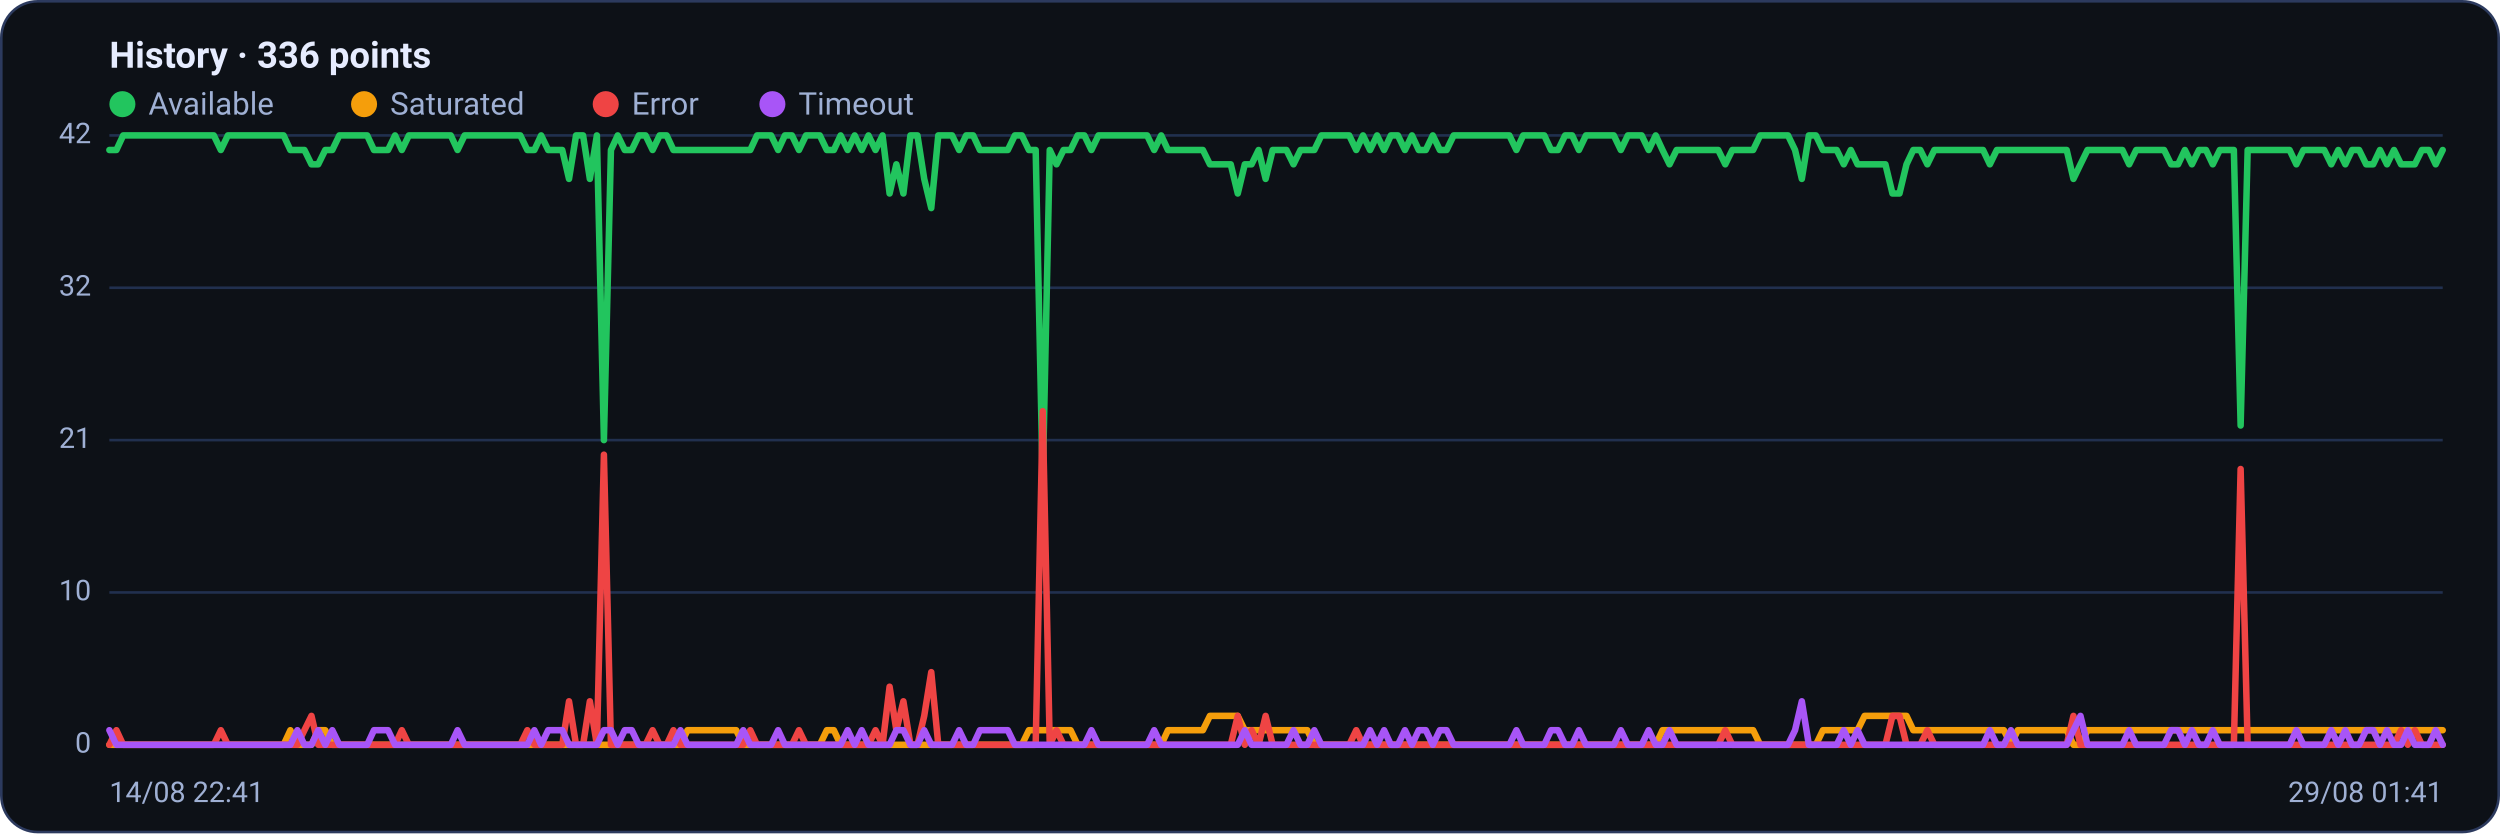
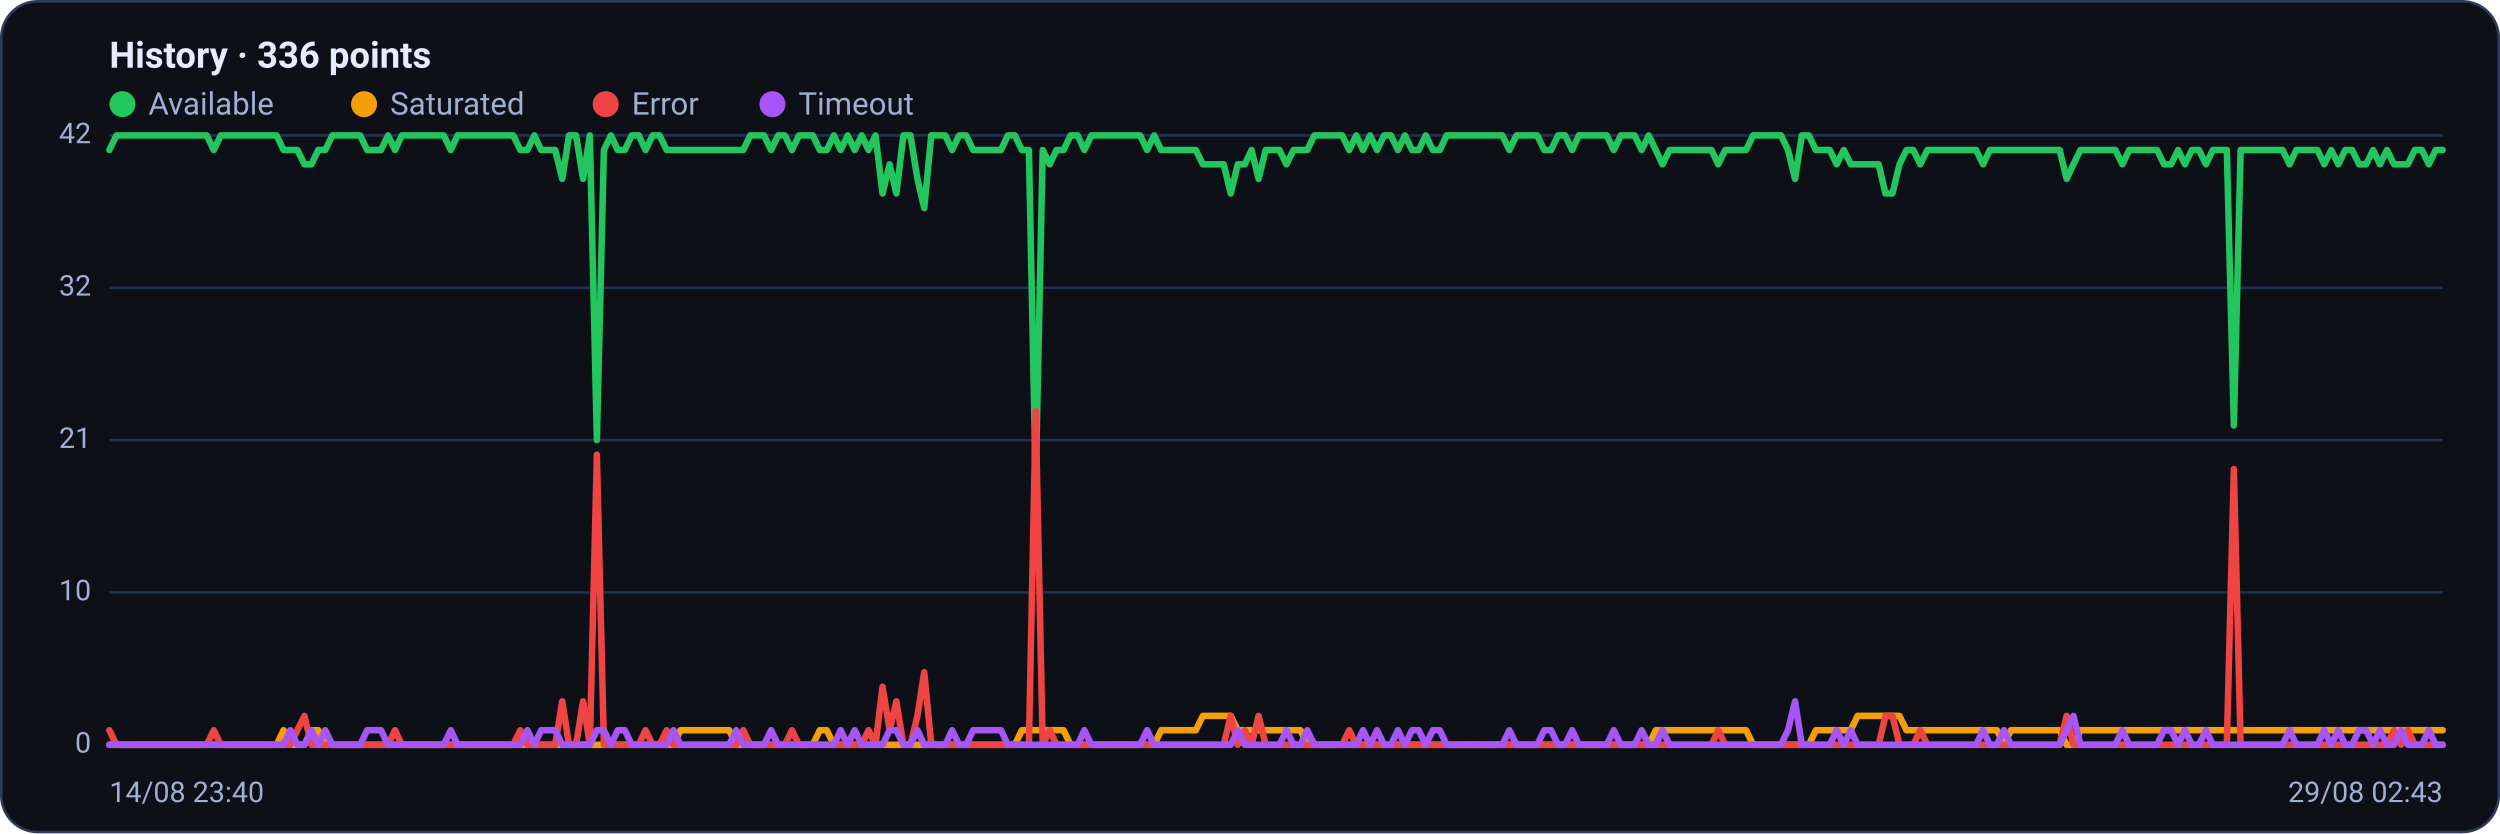
<svg xmlns="http://www.w3.org/2000/svg" viewBox="0 0 960 320" width="960" height="320" font-family="Segoe UI, system-ui, -apple-system, Roboto, Helvetica, Arial, sans-serif" role="img" aria-label="Availability history per region">
  <rect x="0.5" y="0.5" width="959" height="319" rx="14" fill="#0d1117" stroke="#2c3a5e" />
  <text x="42" y="26" font-size="14" font-weight="600" fill="#e6ecff">History · 336 points</text>
  <circle cx="47" cy="40" r="5" fill="#22c55e" />
  <text x="57" y="44" font-size="12" fill="#9fb0d4">Available</text>
  <circle cx="139.8" cy="40" r="5" fill="#f59e0b" />
  <text x="149.8" y="44" font-size="12" fill="#9fb0d4">Saturated</text>
  <circle cx="232.6" cy="40" r="5" fill="#ef4444" />
  <text x="242.6" y="44" font-size="12" fill="#9fb0d4">Error</text>
  <circle cx="296.6" cy="40" r="5" fill="#a855f7" />
  <text x="306.6" y="44" font-size="12" fill="#9fb0d4">Timeout</text>
  <line x1="42" y1="286.0" x2="938" y2="286.0" stroke="#21304f" stroke-width="1" />
  <text x="35" y="289.0" text-anchor="end" font-size="11" fill="#9fb0d4">0</text>
  <line x1="42" y1="227.5" x2="938" y2="227.5" stroke="#21304f" stroke-width="1" />
  <text x="35" y="230.5" text-anchor="end" font-size="11" fill="#9fb0d4">10</text>
  <line x1="42" y1="169.0" x2="938" y2="169.0" stroke="#21304f" stroke-width="1" />
  <text x="35" y="172.0" text-anchor="end" font-size="11" fill="#9fb0d4">21</text>
  <line x1="42" y1="110.5" x2="938" y2="110.5" stroke="#21304f" stroke-width="1" />
  <text x="35" y="113.5" text-anchor="end" font-size="11" fill="#9fb0d4">32</text>
  <line x1="42" y1="52.0" x2="938" y2="52.0" stroke="#21304f" stroke-width="1" />
  <text x="35" y="55.0" text-anchor="end" font-size="11" fill="#9fb0d4">42</text>
-   <polyline fill="none" stroke="#22c55e" stroke-width="2.5" stroke-linejoin="round" stroke-linecap="round" points="42.0,57.6 44.7,57.6 47.3,52.0 50.0,52.0 52.7,52.0 55.4,52.0 58.0,52.0 60.7,52.0 63.4,52.0 66.1,52.0 68.7,52.0 71.4,52.0 74.1,52.0 76.8,52.0 79.4,52.0 82.1,52.0 84.8,57.6 87.5,52.0 90.1,52.0 92.8,52.0 95.5,52.0 98.2,52.0 100.8,52.0 103.5,52.0 106.2,52.0 108.9,52.0 111.5,57.6 114.2,57.6 116.9,57.6 119.6,63.1 122.2,63.1 124.9,57.6 127.6,57.6 130.3,52.0 132.9,52.0 135.6,52.0 138.3,52.0 141.0,52.0 143.6,57.6 146.3,57.6 149.0,57.6 151.7,52.0 154.3,57.6 157.0,52.0 159.7,52.0 162.4,52.0 165.0,52.0 167.7,52.0 170.4,52.0 173.1,52.0 175.7,57.6 178.4,52.0 181.1,52.0 183.8,52.0 186.4,52.0 189.1,52.0 191.8,52.0 194.5,52.0 197.1,52.0 199.8,52.0 202.5,57.6 205.2,57.6 207.8,52.0 210.5,57.6 213.2,57.6 215.9,57.6 218.5,68.7 221.2,52.0 223.9,52.0 226.5,68.7 229.2,52.0 231.9,169.0 234.6,57.6 237.2,52.0 239.9,57.6 242.6,57.6 245.3,52.0 247.9,52.0 250.6,57.6 253.3,52.0 256.0,52.0 258.6,57.6 261.3,57.6 264.0,57.6 266.7,57.6 269.3,57.6 272.0,57.6 274.7,57.6 277.4,57.6 280.0,57.6 282.7,57.6 285.4,57.6 288.1,57.6 290.7,52.0 293.4,52.0 296.1,52.0 298.8,57.6 301.4,52.0 304.1,52.0 306.8,57.6 309.5,52.0 312.1,52.0 314.8,52.0 317.5,57.6 320.2,57.6 322.8,52.0 325.5,57.6 328.2,52.0 330.9,57.6 333.5,52.0 336.2,57.6 338.9,52.0 341.6,74.3 344.2,63.1 346.9,74.3 349.6,52.0 352.3,52.0 354.9,68.7 357.6,79.9 360.3,52.0 363.0,52.0 365.6,52.0 368.3,57.6 371.0,52.0 373.7,52.0 376.3,57.6 379.0,57.6 381.7,57.6 384.4,57.6 387.0,57.6 389.7,52.0 392.4,52.0 395.1,57.6 397.7,57.6 400.4,185.7 403.1,57.6 405.7,63.1 408.4,57.6 411.1,57.6 413.8,52.0 416.4,52.0 419.1,57.6 421.8,52.0 424.5,52.0 427.1,52.0 429.8,52.0 432.5,52.0 435.2,52.0 437.8,52.0 440.5,52.0 443.2,57.6 445.9,52.0 448.5,57.6 451.2,57.6 453.9,57.6 456.6,57.6 459.2,57.6 461.9,57.6 464.6,63.1 467.3,63.1 469.9,63.1 472.6,63.1 475.3,74.3 478.0,63.1 480.6,63.1 483.3,57.6 486.0,68.7 488.7,57.6 491.3,57.6 494.0,57.6 496.7,63.1 499.4,57.6 502.0,57.6 504.7,57.6 507.4,52.0 510.1,52.0 512.7,52.0 515.4,52.0 518.1,52.0 520.8,57.6 523.4,52.0 526.1,57.6 528.8,52.0 531.5,57.6 534.1,52.0 536.8,52.0 539.5,57.6 542.2,52.0 544.8,57.6 547.5,57.6 550.2,52.0 552.9,57.6 555.5,57.6 558.2,52.0 560.9,52.0 563.6,52.0 566.2,52.0 568.9,52.0 571.6,52.0 574.3,52.0 576.9,52.0 579.6,52.0 582.3,57.6 584.9,52.0 587.6,52.0 590.3,52.0 593.0,52.0 595.6,57.6 598.3,57.6 601.0,52.0 603.7,52.0 606.3,57.6 609.0,52.0 611.7,52.0 614.4,52.0 617.0,52.0 619.7,52.0 622.4,57.6 625.1,52.0 627.7,52.0 630.4,52.0 633.1,57.6 635.8,52.0 638.4,57.6 641.1,63.1 643.8,57.6 646.5,57.6 649.1,57.6 651.8,57.6 654.5,57.6 657.2,57.6 659.8,57.6 662.5,63.1 665.2,57.6 667.9,57.6 670.5,57.6 673.2,57.6 675.9,52.0 678.6,52.0 681.2,52.0 683.9,52.0 686.6,52.0 689.3,57.6 691.9,68.7 694.6,52.0 697.3,52.0 700.0,57.6 702.6,57.6 705.3,57.6 708.0,63.1 710.7,57.6 713.3,63.1 716.0,63.1 718.7,63.1 721.4,63.1 724.0,63.1 726.7,74.3 729.4,74.3 732.1,63.1 734.7,57.6 737.4,57.6 740.1,63.1 742.8,57.6 745.4,57.6 748.1,57.6 750.8,57.6 753.5,57.6 756.1,57.6 758.8,57.6 761.5,57.6 764.1,63.1 766.8,57.6 769.5,57.6 772.2,57.6 774.8,57.6 777.5,57.6 780.2,57.6 782.9,57.6 785.5,57.6 788.2,57.6 790.9,57.6 793.6,57.6 796.2,68.7 798.9,63.1 801.6,57.6 804.3,57.6 806.9,57.6 809.6,57.6 812.3,57.6 815.0,57.6 817.6,63.1 820.3,57.6 823.0,57.6 825.7,57.6 828.3,57.6 831.0,57.6 833.7,63.1 836.4,63.1 839.0,57.6 841.7,63.1 844.4,57.6 847.1,57.6 849.7,63.1 852.4,57.6 855.1,57.6 857.8,57.6 860.4,163.4 863.1,57.6 865.8,57.6 868.5,57.6 871.1,57.6 873.8,57.6 876.5,57.6 879.2,57.6 881.8,63.1 884.5,57.6 887.2,57.6 889.9,57.6 892.5,57.6 895.2,63.1 897.9,57.6 900.6,63.1 903.2,57.6 905.9,57.6 908.6,63.1 911.3,63.1 913.9,57.6 916.6,63.1 919.3,57.6 922.0,63.1 924.6,63.1 927.3,63.1 930.0,57.6 932.7,57.6 935.3,63.1 938.0,57.6" />
-   <polyline fill="none" stroke="#f59e0b" stroke-width="2.5" stroke-linejoin="round" stroke-linecap="round" points="42.0,286.0 44.7,286.0 47.3,286.0 50.0,286.0 52.7,286.0 55.4,286.0 58.0,286.0 60.7,286.0 63.4,286.0 66.1,286.0 68.7,286.0 71.4,286.0 74.1,286.0 76.8,286.0 79.4,286.0 82.1,286.0 84.8,286.0 87.5,286.0 90.1,286.0 92.8,286.0 95.5,286.0 98.2,286.0 100.8,286.0 103.5,286.0 106.2,286.0 108.9,286.0 111.5,280.4 114.2,286.0 116.9,286.0 119.6,286.0 122.2,280.4 124.9,280.4 127.6,286.0 130.3,286.0 132.9,286.0 135.6,286.0 138.3,286.0 141.0,286.0 143.6,286.0 146.3,286.0 149.0,286.0 151.7,286.0 154.3,286.0 157.0,286.0 159.7,286.0 162.4,286.0 165.0,286.0 167.7,286.0 170.4,286.0 173.1,286.0 175.7,286.0 178.4,286.0 181.1,286.0 183.8,286.0 186.4,286.0 189.1,286.0 191.8,286.0 194.5,286.0 197.1,286.0 199.8,286.0 202.5,286.0 205.2,286.0 207.8,286.0 210.5,286.0 213.2,286.0 215.9,286.0 218.5,286.0 221.2,286.0 223.9,286.0 226.5,286.0 229.2,286.0 231.9,286.0 234.6,286.0 237.2,286.0 239.9,286.0 242.6,286.0 245.3,286.0 247.9,286.0 250.6,286.0 253.3,286.0 256.0,286.0 258.6,286.0 261.3,286.0 264.0,280.4 266.7,280.4 269.3,280.4 272.0,280.4 274.7,280.4 277.4,280.4 280.0,280.4 282.7,280.4 285.4,286.0 288.1,286.0 290.7,286.0 293.4,286.0 296.1,286.0 298.8,286.0 301.4,286.0 304.1,286.0 306.8,286.0 309.5,286.0 312.1,286.0 314.8,286.0 317.5,280.4 320.2,280.4 322.8,286.0 325.5,286.0 328.2,286.0 330.9,286.0 333.5,286.0 336.2,286.0 338.9,286.0 341.6,286.0 344.2,286.0 346.9,286.0 349.6,286.0 352.3,286.0 354.9,286.0 357.6,286.0 360.3,286.0 363.0,286.0 365.6,286.0 368.3,286.0 371.0,286.0 373.7,286.0 376.3,286.0 379.0,286.0 381.7,286.0 384.4,286.0 387.0,286.0 389.7,286.0 392.4,286.0 395.1,280.4 397.7,280.4 400.4,280.4 403.1,280.4 405.7,280.4 408.4,280.4 411.1,280.4 413.8,286.0 416.4,286.0 419.1,286.0 421.8,286.0 424.5,286.0 427.1,286.0 429.8,286.0 432.5,286.0 435.2,286.0 437.8,286.0 440.5,286.0 443.2,286.0 445.9,286.0 448.5,280.4 451.2,280.4 453.9,280.4 456.6,280.4 459.2,280.4 461.9,280.4 464.6,274.9 467.3,274.9 469.9,274.9 472.6,274.9 475.3,274.9 478.0,280.4 480.6,280.4 483.3,280.4 486.0,280.4 488.7,280.4 491.3,280.4 494.0,280.4 496.7,280.4 499.4,280.4 502.0,280.4 504.7,286.0 507.4,286.0 510.1,286.0 512.7,286.0 515.4,286.0 518.1,286.0 520.8,286.0 523.4,286.0 526.1,286.0 528.8,286.0 531.5,286.0 534.1,286.0 536.8,286.0 539.5,286.0 542.2,286.0 544.8,286.0 547.5,286.0 550.2,286.0 552.9,286.0 555.5,286.0 558.2,286.0 560.9,286.0 563.6,286.0 566.2,286.0 568.9,286.0 571.6,286.0 574.3,286.0 576.9,286.0 579.6,286.0 582.3,286.0 584.9,286.0 587.6,286.0 590.3,286.0 593.0,286.0 595.6,286.0 598.3,286.0 601.0,286.0 603.7,286.0 606.3,286.0 609.0,286.0 611.7,286.0 614.4,286.0 617.0,286.0 619.7,286.0 622.4,286.0 625.1,286.0 627.7,286.0 630.4,286.0 633.1,286.0 635.8,286.0 638.4,280.4 641.1,280.4 643.8,280.4 646.5,280.4 649.1,280.4 651.8,280.4 654.5,280.4 657.2,280.4 659.8,280.4 662.5,280.4 665.2,280.4 667.9,280.4 670.5,280.4 673.2,280.4 675.9,286.0 678.6,286.0 681.2,286.0 683.9,286.0 686.6,286.0 689.3,286.0 691.9,286.0 694.6,286.0 697.3,286.0 700.0,280.4 702.6,280.4 705.3,280.4 708.0,280.4 710.7,280.4 713.3,280.4 716.0,274.9 718.7,274.9 721.4,274.9 724.0,274.9 726.7,274.9 729.4,274.9 732.1,274.9 734.7,280.4 737.4,280.4 740.1,280.4 742.8,280.4 745.4,280.4 748.1,280.4 750.8,280.4 753.5,280.4 756.1,280.4 758.8,280.4 761.5,280.4 764.1,280.4 766.8,280.4 769.5,280.4 772.2,286.0 774.8,280.4 777.5,280.4 780.2,280.4 782.9,280.4 785.5,280.4 788.2,280.4 790.9,280.4 793.6,280.4 796.2,286.0 798.9,286.0 801.6,280.4 804.3,280.4 806.9,280.4 809.6,280.4 812.3,280.4 815.0,280.4 817.6,280.4 820.3,280.4 823.0,280.4 825.7,280.4 828.3,280.4 831.0,280.4 833.7,280.4 836.4,280.4 839.0,280.4 841.7,280.4 844.4,280.4 847.1,280.4 849.7,280.4 852.4,280.4 855.1,280.4 857.8,280.4 860.4,280.4 863.1,280.4 865.8,280.4 868.5,280.4 871.1,280.4 873.8,280.4 876.5,280.4 879.2,280.4 881.8,280.4 884.5,280.4 887.2,280.4 889.9,280.4 892.5,280.4 895.2,280.4 897.9,280.4 900.6,280.4 903.2,280.4 905.9,280.4 908.6,280.4 911.3,280.4 913.9,280.4 916.6,280.4 919.3,280.4 922.0,280.4 924.6,280.4 927.3,280.4 930.0,280.4 932.7,280.4 935.3,280.4 938.0,280.4" />
-   <polyline fill="none" stroke="#ef4444" stroke-width="2.5" stroke-linejoin="round" stroke-linecap="round" points="42.0,286.0 44.7,280.4 47.3,286.0 50.0,286.0 52.7,286.0 55.4,286.0 58.0,286.0 60.7,286.0 63.4,286.0 66.1,286.0 68.7,286.0 71.4,286.0 74.1,286.0 76.8,286.0 79.4,286.0 82.1,286.0 84.8,280.4 87.5,286.0 90.1,286.0 92.8,286.0 95.5,286.0 98.2,286.0 100.8,286.0 103.5,286.0 106.2,286.0 108.9,286.0 111.5,286.0 114.2,286.0 116.9,280.4 119.6,274.9 122.2,286.0 124.9,286.0 127.6,286.0 130.3,286.0 132.9,286.0 135.6,286.0 138.3,286.0 141.0,286.0 143.6,286.0 146.3,286.0 149.0,286.0 151.7,286.0 154.3,280.4 157.0,286.0 159.7,286.0 162.4,286.0 165.0,286.0 167.7,286.0 170.4,286.0 173.1,286.0 175.7,286.0 178.4,286.0 181.1,286.0 183.8,286.0 186.4,286.0 189.1,286.0 191.8,286.0 194.5,286.0 197.1,286.0 199.8,286.0 202.5,280.4 205.2,286.0 207.8,286.0 210.5,286.0 213.2,286.0 215.9,286.0 218.5,269.3 221.2,286.0 223.9,286.0 226.5,269.3 229.2,286.0 231.9,174.6 234.6,286.0 237.2,286.0 239.9,286.0 242.6,286.0 245.3,286.0 247.9,286.0 250.6,280.4 253.3,286.0 256.0,286.0 258.6,280.4 261.3,286.0 264.0,286.0 266.7,286.0 269.3,286.0 272.0,286.0 274.7,286.0 277.4,286.0 280.0,286.0 282.7,286.0 285.4,286.0 288.1,280.4 290.7,286.0 293.4,286.0 296.1,286.0 298.8,286.0 301.4,286.0 304.1,286.0 306.8,280.4 309.5,286.0 312.1,286.0 314.8,286.0 317.5,286.0 320.2,286.0 322.8,286.0 325.5,286.0 328.2,286.0 330.9,286.0 333.5,286.0 336.2,280.4 338.9,286.0 341.6,263.7 344.2,280.4 346.9,269.3 349.6,286.0 352.3,286.0 354.9,274.9 357.6,258.1 360.3,286.0 363.0,286.0 365.6,286.0 368.3,286.0 371.0,286.0 373.7,286.0 376.3,286.0 379.0,286.0 381.7,286.0 384.4,286.0 387.0,286.0 389.7,286.0 392.4,286.0 395.1,286.0 397.7,286.0 400.4,157.9 403.1,286.0 405.7,280.4 408.4,286.0 411.1,286.0 413.8,286.0 416.4,286.0 419.1,286.0 421.8,286.0 424.5,286.0 427.1,286.0 429.8,286.0 432.5,286.0 435.2,286.0 437.8,286.0 440.5,286.0 443.2,286.0 445.9,286.0 448.5,286.0 451.2,286.0 453.9,286.0 456.6,286.0 459.2,286.0 461.9,286.0 464.6,286.0 467.3,286.0 469.9,286.0 472.6,286.0 475.3,274.9 478.0,286.0 480.6,280.4 483.3,286.0 486.0,274.9 488.7,286.0 491.3,286.0 494.0,286.0 496.7,286.0 499.4,286.0 502.0,286.0 504.7,286.0 507.4,286.0 510.1,286.0 512.7,286.0 515.4,286.0 518.1,286.0 520.8,280.4 523.4,286.0 526.1,286.0 528.8,286.0 531.5,286.0 534.1,286.0 536.8,286.0 539.5,286.0 542.2,286.0 544.8,286.0 547.5,286.0 550.2,286.0 552.9,286.0 555.5,286.0 558.2,286.0 560.9,286.0 563.6,286.0 566.2,286.0 568.9,286.0 571.6,286.0 574.3,286.0 576.9,286.0 579.6,286.0 582.3,286.0 584.9,286.0 587.6,286.0 590.3,286.0 593.0,286.0 595.6,286.0 598.3,286.0 601.0,286.0 603.7,286.0 606.3,286.0 609.0,286.0 611.7,286.0 614.4,286.0 617.0,286.0 619.7,286.0 622.4,286.0 625.1,286.0 627.7,286.0 630.4,286.0 633.1,286.0 635.8,286.0 638.4,286.0 641.1,286.0 643.8,286.0 646.5,286.0 649.1,286.0 651.8,286.0 654.5,286.0 657.2,286.0 659.8,286.0 662.5,280.4 665.2,286.0 667.9,286.0 670.5,286.0 673.2,286.0 675.9,286.0 678.6,286.0 681.2,286.0 683.9,286.0 686.6,286.0 689.3,286.0 691.9,286.0 694.6,286.0 697.3,286.0 700.0,286.0 702.6,286.0 705.3,286.0 708.0,286.0 710.7,286.0 713.3,286.0 716.0,286.0 718.7,286.0 721.4,286.0 724.0,286.0 726.7,274.9 729.4,274.9 732.1,286.0 734.7,286.0 737.4,286.0 740.1,280.4 742.8,286.0 745.4,286.0 748.1,286.0 750.8,286.0 753.5,286.0 756.1,286.0 758.8,286.0 761.5,286.0 764.1,286.0 766.8,286.0 769.5,286.0 772.2,286.0 774.8,286.0 777.5,286.0 780.2,286.0 782.9,286.0 785.5,286.0 788.2,286.0 790.9,286.0 793.6,286.0 796.2,274.9 798.9,286.0 801.6,286.0 804.3,286.0 806.9,286.0 809.6,286.0 812.3,286.0 815.0,286.0 817.6,286.0 820.3,286.0 823.0,286.0 825.7,286.0 828.3,286.0 831.0,286.0 833.7,286.0 836.4,286.0 839.0,286.0 841.7,286.0 844.4,286.0 847.1,286.0 849.7,286.0 852.4,286.0 855.1,286.0 857.8,286.0 860.4,180.1 863.1,286.0 865.8,286.0 868.5,286.0 871.1,286.0 873.8,286.0 876.5,286.0 879.2,286.0 881.8,286.0 884.5,286.0 887.2,286.0 889.9,286.0 892.5,286.0 895.2,286.0 897.9,286.0 900.6,286.0 903.2,286.0 905.9,286.0 908.6,286.0 911.3,286.0 913.9,286.0 916.6,286.0 919.3,286.0 922.0,280.4 924.6,286.0 927.3,280.4 930.0,286.0 932.7,286.0 935.3,286.0 938.0,286.0" />
-   <polyline fill="none" stroke="#a855f7" stroke-width="2.5" stroke-linejoin="round" stroke-linecap="round" points="42.0,280.4 44.7,286.0 47.3,286.0 50.0,286.0 52.7,286.0 55.4,286.0 58.0,286.0 60.7,286.0 63.4,286.0 66.1,286.0 68.7,286.0 71.4,286.0 74.1,286.0 76.8,286.0 79.4,286.0 82.1,286.0 84.8,286.0 87.5,286.0 90.1,286.0 92.8,286.0 95.5,286.0 98.2,286.0 100.8,286.0 103.5,286.0 106.2,286.0 108.9,286.0 111.5,286.0 114.2,280.4 116.9,286.0 119.6,286.0 122.2,280.4 124.9,286.0 127.6,280.4 130.3,286.0 132.9,286.0 135.6,286.0 138.3,286.0 141.0,286.0 143.6,280.4 146.3,280.4 149.0,280.4 151.7,286.0 154.3,286.0 157.0,286.0 159.7,286.0 162.4,286.0 165.0,286.0 167.7,286.0 170.4,286.0 173.1,286.0 175.7,280.4 178.4,286.0 181.1,286.0 183.8,286.0 186.4,286.0 189.1,286.0 191.8,286.0 194.5,286.0 197.1,286.0 199.8,286.0 202.5,286.0 205.2,280.4 207.8,286.0 210.5,280.4 213.2,280.4 215.9,280.4 218.5,286.0 221.2,286.0 223.9,286.0 226.5,286.0 229.2,286.0 231.9,280.4 234.6,280.4 237.2,286.0 239.9,280.4 242.6,280.4 245.3,286.0 247.9,286.0 250.6,286.0 253.3,286.0 256.0,286.0 258.6,286.0 261.3,280.4 264.0,286.0 266.7,286.0 269.3,286.0 272.0,286.0 274.7,286.0 277.4,286.0 280.0,286.0 282.7,286.0 285.4,280.4 288.1,286.0 290.7,286.0 293.4,286.0 296.1,286.0 298.8,280.4 301.4,286.0 304.1,286.0 306.8,286.0 309.5,286.0 312.1,286.0 314.8,286.0 317.5,286.0 320.2,286.0 322.8,286.0 325.5,280.4 328.2,286.0 330.9,280.4 333.5,286.0 336.2,286.0 338.9,286.0 341.6,286.0 344.2,280.4 346.9,280.4 349.6,286.0 352.3,286.0 354.9,280.4 357.6,286.0 360.3,286.0 363.0,286.0 365.6,286.0 368.3,280.4 371.0,286.0 373.7,286.0 376.3,280.4 379.0,280.4 381.7,280.4 384.4,280.4 387.0,280.4 389.7,286.0 392.4,286.0 395.1,286.0 397.7,286.0 400.4,286.0 403.1,286.0 405.7,286.0 408.4,286.0 411.1,286.0 413.8,286.0 416.4,286.0 419.1,280.4 421.8,286.0 424.5,286.0 427.1,286.0 429.8,286.0 432.5,286.0 435.2,286.0 437.8,286.0 440.5,286.0 443.2,280.4 445.9,286.0 448.5,286.0 451.2,286.0 453.9,286.0 456.6,286.0 459.2,286.0 461.9,286.0 464.6,286.0 467.3,286.0 469.9,286.0 472.6,286.0 475.3,286.0 478.0,280.4 480.6,286.0 483.3,286.0 486.0,286.0 488.7,286.0 491.3,286.0 494.0,286.0 496.7,280.4 499.4,286.0 502.0,286.0 504.7,280.4 507.4,286.0 510.1,286.0 512.7,286.0 515.4,286.0 518.1,286.0 520.8,286.0 523.4,286.0 526.1,280.4 528.8,286.0 531.5,280.4 534.1,286.0 536.8,286.0 539.5,280.4 542.2,286.0 544.8,280.4 547.5,280.4 550.2,286.0 552.9,280.4 555.5,280.4 558.2,286.0 560.9,286.0 563.6,286.0 566.2,286.0 568.9,286.0 571.6,286.0 574.3,286.0 576.9,286.0 579.6,286.0 582.3,280.4 584.9,286.0 587.6,286.0 590.3,286.0 593.0,286.0 595.6,280.4 598.3,280.4 601.0,286.0 603.7,286.0 606.3,280.4 609.0,286.0 611.7,286.0 614.4,286.0 617.0,286.0 619.7,286.0 622.4,280.4 625.1,286.0 627.7,286.0 630.4,286.0 633.1,280.4 635.8,286.0 638.4,286.0 641.1,280.4 643.8,286.0 646.5,286.0 649.1,286.0 651.8,286.0 654.5,286.0 657.2,286.0 659.8,286.0 662.5,286.0 665.2,286.0 667.9,286.0 670.5,286.0 673.2,286.0 675.9,286.0 678.6,286.0 681.2,286.0 683.9,286.0 686.6,286.0 689.3,280.4 691.9,269.3 694.6,286.0 697.3,286.0 700.0,286.0 702.6,286.0 705.3,286.0 708.0,280.4 710.7,286.0 713.3,280.4 716.0,286.0 718.7,286.0 721.4,286.0 724.0,286.0 726.7,286.0 729.4,286.0 732.1,286.0 734.7,286.0 737.4,286.0 740.1,286.0 742.8,286.0 745.4,286.0 748.1,286.0 750.8,286.0 753.5,286.0 756.1,286.0 758.8,286.0 761.5,286.0 764.1,280.4 766.8,286.0 769.5,286.0 772.2,280.4 774.8,286.0 777.5,286.0 780.2,286.0 782.9,286.0 785.5,286.0 788.2,286.0 790.9,286.0 793.6,286.0 796.2,280.4 798.9,274.9 801.6,286.0 804.3,286.0 806.9,286.0 809.6,286.0 812.3,286.0 815.0,286.0 817.6,280.4 820.3,286.0 823.0,286.0 825.7,286.0 828.3,286.0 831.0,286.0 833.7,280.4 836.4,280.4 839.0,286.0 841.7,280.4 844.4,286.0 847.1,286.0 849.7,280.4 852.4,286.0 855.1,286.0 857.8,286.0 860.4,286.0 863.1,286.0 865.8,286.0 868.5,286.0 871.1,286.0 873.8,286.0 876.5,286.0 879.2,286.0 881.8,280.4 884.5,286.0 887.2,286.0 889.9,286.0 892.5,286.0 895.2,280.4 897.9,286.0 900.6,280.4 903.2,286.0 905.9,286.0 908.6,280.4 911.3,280.4 913.9,286.0 916.6,280.4 919.3,286.0 922.0,286.0 924.6,280.4 927.3,286.0 930.0,286.0 932.7,286.0 935.3,280.4 938.0,286.0" />
-   <text x="42" y="308" font-size="11" fill="#9fb0d4">14/08 22:41</text>
-   <text x="938" y="308" text-anchor="end" font-size="11" fill="#9fb0d4">29/08 01:41</text>
+   <polyline fill="none" stroke="#22c55e" stroke-width="2.5" stroke-linejoin="round" stroke-linecap="round" points="42.0,57.6 44.7,52.0 47.3,52.0 50.0,52.0 52.7,52.0 55.4,52.0 58.0,52.0 60.7,52.0 63.4,52.0 66.1,52.0 68.7,52.0 71.4,52.0 74.1,52.0 76.8,52.0 79.4,52.0 82.1,57.6 84.8,52.0 87.5,52.0 90.1,52.0 92.8,52.0 95.5,52.0 98.2,52.0 100.8,52.0 103.5,52.0 106.2,52.0 108.9,57.6 111.5,57.6 114.2,57.6 116.9,63.1 119.6,63.1 122.2,57.6 124.9,57.6 127.6,52.0 130.3,52.0 132.9,52.0 135.6,52.0 138.3,52.0 141.0,57.6 143.6,57.6 146.3,57.6 149.0,52.0 151.7,57.6 154.3,52.0 157.0,52.0 159.7,52.0 162.4,52.0 165.0,52.0 167.7,52.0 170.4,52.0 173.1,57.6 175.7,52.0 178.4,52.0 181.1,52.0 183.8,52.0 186.4,52.0 189.1,52.0 191.8,52.0 194.5,52.0 197.1,52.0 199.8,57.6 202.5,57.6 205.2,52.0 207.8,57.6 210.5,57.6 213.2,57.6 215.9,68.7 218.5,52.0 221.2,52.0 223.9,68.7 226.5,52.0 229.2,169.0 231.9,57.6 234.6,52.0 237.2,57.6 239.9,57.6 242.6,52.0 245.3,52.0 247.9,57.6 250.6,52.0 253.3,52.0 256.0,57.6 258.6,57.6 261.3,57.6 264.0,57.6 266.7,57.6 269.3,57.6 272.0,57.6 274.7,57.6 277.4,57.6 280.0,57.6 282.7,57.6 285.4,57.6 288.1,52.0 290.7,52.0 293.4,52.0 296.1,57.6 298.8,52.0 301.4,52.0 304.1,57.6 306.8,52.0 309.5,52.0 312.1,52.0 314.8,57.6 317.5,57.6 320.2,52.0 322.8,57.6 325.5,52.0 328.2,57.6 330.9,52.0 333.5,57.6 336.2,52.0 338.9,74.3 341.6,63.1 344.2,74.3 346.9,52.0 349.6,52.0 352.3,68.7 354.9,79.9 357.6,52.0 360.3,52.0 363.0,52.0 365.6,57.6 368.3,52.0 371.0,52.0 373.7,57.6 376.3,57.6 379.0,57.6 381.7,57.6 384.4,57.6 387.0,52.0 389.7,52.0 392.4,57.6 395.1,57.6 397.7,185.7 400.4,57.6 403.1,63.1 405.7,57.6 408.4,57.6 411.1,52.0 413.8,52.0 416.4,57.6 419.1,52.0 421.8,52.0 424.5,52.0 427.1,52.0 429.8,52.0 432.5,52.0 435.2,52.0 437.8,52.0 440.5,57.6 443.2,52.0 445.9,57.6 448.5,57.6 451.2,57.6 453.9,57.6 456.6,57.6 459.2,57.6 461.9,63.1 464.6,63.1 467.3,63.1 469.9,63.1 472.6,74.3 475.3,63.1 478.0,63.1 480.6,57.6 483.3,68.7 486.0,57.6 488.7,57.6 491.3,57.6 494.0,63.1 496.7,57.6 499.4,57.6 502.0,57.6 504.7,52.0 507.4,52.0 510.1,52.0 512.7,52.0 515.4,52.0 518.1,57.6 520.8,52.0 523.4,57.6 526.1,52.0 528.8,57.6 531.5,52.0 534.1,52.0 536.8,57.6 539.5,52.0 542.2,57.6 544.8,57.6 547.5,52.0 550.2,57.6 552.9,57.6 555.5,52.0 558.2,52.0 560.9,52.0 563.6,52.0 566.2,52.0 568.9,52.0 571.6,52.0 574.3,52.0 576.9,52.0 579.6,57.6 582.3,52.0 584.9,52.0 587.6,52.0 590.3,52.0 593.0,57.6 595.6,57.6 598.3,52.0 601.0,52.0 603.7,57.6 606.3,52.0 609.0,52.0 611.7,52.0 614.4,52.0 617.0,52.0 619.7,57.6 622.4,52.0 625.1,52.0 627.7,52.0 630.4,57.6 633.1,52.0 635.8,57.6 638.4,63.1 641.1,57.6 643.8,57.6 646.5,57.6 649.1,57.6 651.8,57.6 654.5,57.6 657.2,57.6 659.8,63.1 662.5,57.6 665.2,57.6 667.9,57.6 670.5,57.6 673.2,52.0 675.9,52.0 678.6,52.0 681.2,52.0 683.9,52.0 686.6,57.6 689.3,68.7 691.9,52.0 694.6,52.0 697.3,57.6 700.0,57.6 702.6,57.6 705.3,63.1 708.0,57.6 710.7,63.1 713.3,63.1 716.0,63.1 718.7,63.1 721.4,63.1 724.0,74.3 726.7,74.3 729.4,63.1 732.1,57.6 734.7,57.6 737.4,63.1 740.1,57.6 742.8,57.6 745.4,57.6 748.1,57.6 750.8,57.6 753.5,57.6 756.1,57.6 758.8,57.6 761.5,63.1 764.1,57.6 766.8,57.6 769.5,57.6 772.2,57.6 774.8,57.6 777.5,57.6 780.2,57.6 782.9,57.6 785.5,57.6 788.2,57.6 790.9,57.6 793.6,68.7 796.2,63.1 798.9,57.6 801.6,57.6 804.3,57.6 806.9,57.6 809.6,57.6 812.3,57.6 815.0,63.1 817.6,57.6 820.3,57.6 823.0,57.6 825.7,57.6 828.3,57.6 831.0,63.1 833.7,63.1 836.4,57.6 839.0,63.1 841.7,57.6 844.4,57.6 847.1,63.1 849.7,57.6 852.4,57.6 855.1,57.6 857.8,163.4 860.4,57.6 863.1,57.6 865.8,57.6 868.5,57.6 871.1,57.6 873.8,57.6 876.5,57.6 879.2,63.1 881.8,57.6 884.5,57.6 887.2,57.6 889.9,57.6 892.5,63.1 895.2,57.6 897.9,63.1 900.6,57.6 903.2,57.6 905.9,63.1 908.6,63.1 911.3,57.6 913.9,63.1 916.6,57.6 919.3,63.1 922.0,63.1 924.6,63.1 927.3,57.6 930.0,57.6 932.7,63.1 935.3,57.6 938.0,57.6" />
+   <polyline fill="none" stroke="#f59e0b" stroke-width="2.5" stroke-linejoin="round" stroke-linecap="round" points="42.0,286.0 44.7,286.0 47.3,286.0 50.0,286.0 52.7,286.0 55.4,286.0 58.0,286.0 60.7,286.0 63.4,286.0 66.1,286.0 68.7,286.0 71.4,286.0 74.1,286.0 76.8,286.0 79.4,286.0 82.1,286.0 84.8,286.0 87.5,286.0 90.1,286.0 92.8,286.0 95.5,286.0 98.2,286.0 100.8,286.0 103.5,286.0 106.2,286.0 108.9,280.4 111.5,286.0 114.2,286.0 116.9,286.0 119.6,280.4 122.2,280.4 124.9,286.0 127.6,286.0 130.3,286.0 132.9,286.0 135.6,286.0 138.3,286.0 141.0,286.0 143.6,286.0 146.3,286.0 149.0,286.0 151.7,286.0 154.3,286.0 157.0,286.0 159.7,286.0 162.4,286.0 165.0,286.0 167.7,286.0 170.4,286.0 173.1,286.0 175.7,286.0 178.4,286.0 181.1,286.0 183.8,286.0 186.4,286.0 189.1,286.0 191.8,286.0 194.5,286.0 197.1,286.0 199.8,286.0 202.5,286.0 205.2,286.0 207.8,286.0 210.5,286.0 213.2,286.0 215.9,286.0 218.5,286.0 221.2,286.0 223.9,286.0 226.5,286.0 229.2,286.0 231.9,286.0 234.6,286.0 237.2,286.0 239.9,286.0 242.6,286.0 245.3,286.0 247.9,286.0 250.6,286.0 253.3,286.0 256.0,286.0 258.6,286.0 261.3,280.4 264.0,280.4 266.7,280.4 269.3,280.4 272.0,280.4 274.7,280.4 277.4,280.4 280.0,280.4 282.7,286.0 285.4,286.0 288.1,286.0 290.7,286.0 293.4,286.0 296.1,286.0 298.8,286.0 301.4,286.0 304.1,286.0 306.8,286.0 309.5,286.0 312.1,286.0 314.8,280.4 317.5,280.4 320.2,286.0 322.8,286.0 325.5,286.0 328.2,286.0 330.9,286.0 333.5,286.0 336.2,286.0 338.9,286.0 341.6,286.0 344.2,286.0 346.9,286.0 349.6,286.0 352.3,286.0 354.9,286.0 357.6,286.0 360.3,286.0 363.0,286.0 365.6,286.0 368.3,286.0 371.0,286.0 373.7,286.0 376.3,286.0 379.0,286.0 381.7,286.0 384.4,286.0 387.0,286.0 389.7,286.0 392.4,280.4 395.1,280.4 397.7,280.4 400.4,280.4 403.1,280.4 405.7,280.4 408.4,280.4 411.1,286.0 413.8,286.0 416.4,286.0 419.1,286.0 421.8,286.0 424.5,286.0 427.1,286.0 429.8,286.0 432.5,286.0 435.2,286.0 437.8,286.0 440.5,286.0 443.2,286.0 445.9,280.4 448.5,280.4 451.2,280.4 453.9,280.4 456.6,280.4 459.2,280.4 461.9,274.9 464.6,274.9 467.3,274.9 469.9,274.9 472.6,274.9 475.3,280.4 478.0,280.4 480.6,280.4 483.3,280.4 486.0,280.4 488.7,280.4 491.3,280.4 494.0,280.4 496.7,280.4 499.4,280.4 502.0,286.0 504.7,286.0 507.4,286.0 510.1,286.0 512.7,286.0 515.4,286.0 518.1,286.0 520.8,286.0 523.4,286.0 526.1,286.0 528.8,286.0 531.5,286.0 534.1,286.0 536.8,286.0 539.5,286.0 542.2,286.0 544.8,286.0 547.5,286.0 550.2,286.0 552.9,286.0 555.5,286.0 558.2,286.0 560.9,286.0 563.6,286.0 566.2,286.0 568.9,286.0 571.6,286.0 574.3,286.0 576.9,286.0 579.6,286.0 582.3,286.0 584.9,286.0 587.6,286.0 590.3,286.0 593.0,286.0 595.6,286.0 598.3,286.0 601.0,286.0 603.7,286.0 606.3,286.0 609.0,286.0 611.7,286.0 614.4,286.0 617.0,286.0 619.7,286.0 622.4,286.0 625.1,286.0 627.7,286.0 630.4,286.0 633.1,286.0 635.8,280.4 638.4,280.4 641.1,280.4 643.8,280.4 646.5,280.4 649.1,280.4 651.8,280.4 654.5,280.4 657.2,280.4 659.8,280.4 662.5,280.4 665.2,280.4 667.9,280.4 670.5,280.4 673.2,286.0 675.9,286.0 678.6,286.0 681.2,286.0 683.9,286.0 686.6,286.0 689.3,286.0 691.9,286.0 694.6,286.0 697.3,280.4 700.0,280.4 702.6,280.4 705.3,280.4 708.0,280.4 710.7,280.4 713.3,274.9 716.0,274.9 718.7,274.9 721.4,274.9 724.0,274.9 726.7,274.9 729.4,274.9 732.1,280.4 734.7,280.4 737.4,280.4 740.1,280.4 742.8,280.4 745.4,280.4 748.1,280.4 750.8,280.4 753.5,280.4 756.1,280.4 758.8,280.4 761.5,280.4 764.1,280.4 766.8,280.4 769.5,286.0 772.2,280.4 774.8,280.4 777.5,280.4 780.2,280.4 782.9,280.4 785.5,280.4 788.2,280.4 790.9,280.4 793.6,286.0 796.2,286.0 798.9,280.4 801.6,280.4 804.3,280.4 806.9,280.4 809.6,280.4 812.3,280.4 815.0,280.4 817.6,280.4 820.3,280.4 823.0,280.4 825.7,280.4 828.3,280.4 831.0,280.4 833.7,280.4 836.4,280.4 839.0,280.4 841.7,280.4 844.4,280.4 847.1,280.4 849.7,280.4 852.4,280.4 855.1,280.4 857.8,280.4 860.4,280.4 863.1,280.4 865.8,280.4 868.5,280.4 871.1,280.4 873.8,280.4 876.5,280.4 879.2,280.4 881.8,280.4 884.5,280.4 887.2,280.4 889.9,280.4 892.5,280.4 895.2,280.4 897.9,280.4 900.6,280.4 903.2,280.4 905.9,280.4 908.6,280.4 911.3,280.4 913.9,280.4 916.6,280.4 919.3,280.4 922.0,280.4 924.6,280.4 927.3,280.4 930.0,280.4 932.7,280.4 935.3,280.4 938.0,280.4" />
+   <polyline fill="none" stroke="#ef4444" stroke-width="2.5" stroke-linejoin="round" stroke-linecap="round" points="42.0,280.4 44.7,286.0 47.3,286.0 50.0,286.0 52.7,286.0 55.4,286.0 58.0,286.0 60.7,286.0 63.4,286.0 66.1,286.0 68.7,286.0 71.4,286.0 74.1,286.0 76.8,286.0 79.4,286.0 82.1,280.4 84.8,286.0 87.5,286.0 90.1,286.0 92.8,286.0 95.5,286.0 98.2,286.0 100.8,286.0 103.5,286.0 106.2,286.0 108.9,286.0 111.5,286.0 114.2,280.4 116.9,274.9 119.6,286.0 122.2,286.0 124.9,286.0 127.6,286.0 130.3,286.0 132.9,286.0 135.6,286.0 138.3,286.0 141.0,286.0 143.6,286.0 146.3,286.0 149.0,286.0 151.7,280.4 154.3,286.0 157.0,286.0 159.7,286.0 162.4,286.0 165.0,286.0 167.7,286.0 170.4,286.0 173.1,286.0 175.7,286.0 178.4,286.0 181.1,286.0 183.8,286.0 186.4,286.0 189.1,286.0 191.8,286.0 194.5,286.0 197.1,286.0 199.8,280.4 202.5,286.0 205.2,286.0 207.8,286.0 210.5,286.0 213.2,286.0 215.9,269.3 218.5,286.0 221.2,286.0 223.9,269.3 226.5,286.0 229.2,174.6 231.9,286.0 234.6,286.0 237.2,286.0 239.9,286.0 242.6,286.0 245.3,286.0 247.9,280.4 250.6,286.0 253.3,286.0 256.0,280.4 258.6,286.0 261.3,286.0 264.0,286.0 266.7,286.0 269.3,286.0 272.0,286.0 274.7,286.0 277.4,286.0 280.0,286.0 282.7,286.0 285.4,280.4 288.1,286.0 290.7,286.0 293.4,286.0 296.1,286.0 298.8,286.0 301.4,286.0 304.1,280.4 306.8,286.0 309.5,286.0 312.1,286.0 314.8,286.0 317.5,286.0 320.2,286.0 322.8,286.0 325.5,286.0 328.2,286.0 330.9,286.0 333.5,280.4 336.2,286.0 338.9,263.7 341.6,280.4 344.2,269.3 346.9,286.0 349.6,286.0 352.3,274.9 354.9,258.1 357.6,286.0 360.3,286.0 363.0,286.0 365.6,286.0 368.3,286.0 371.0,286.0 373.7,286.0 376.3,286.0 379.0,286.0 381.7,286.0 384.4,286.0 387.0,286.0 389.7,286.0 392.4,286.0 395.1,286.0 397.7,157.9 400.4,286.0 403.1,280.4 405.7,286.0 408.4,286.0 411.1,286.0 413.8,286.0 416.4,286.0 419.1,286.0 421.8,286.0 424.5,286.0 427.1,286.0 429.8,286.0 432.5,286.0 435.2,286.0 437.8,286.0 440.5,286.0 443.2,286.0 445.9,286.0 448.5,286.0 451.2,286.0 453.9,286.0 456.6,286.0 459.2,286.0 461.9,286.0 464.6,286.0 467.3,286.0 469.9,286.0 472.6,274.9 475.3,286.0 478.0,280.4 480.6,286.0 483.3,274.9 486.0,286.0 488.7,286.0 491.3,286.0 494.0,286.0 496.7,286.0 499.4,286.0 502.0,286.0 504.7,286.0 507.4,286.0 510.1,286.0 512.7,286.0 515.4,286.0 518.1,280.4 520.8,286.0 523.4,286.0 526.1,286.0 528.8,286.0 531.5,286.0 534.1,286.0 536.8,286.0 539.5,286.0 542.2,286.0 544.8,286.0 547.5,286.0 550.2,286.0 552.9,286.0 555.5,286.0 558.2,286.0 560.9,286.0 563.6,286.0 566.2,286.0 568.9,286.0 571.6,286.0 574.3,286.0 576.9,286.0 579.6,286.0 582.3,286.0 584.9,286.0 587.6,286.0 590.3,286.0 593.0,286.0 595.6,286.0 598.3,286.0 601.0,286.0 603.7,286.0 606.3,286.0 609.0,286.0 611.7,286.0 614.4,286.0 617.0,286.0 619.7,286.0 622.4,286.0 625.1,286.0 627.7,286.0 630.4,286.0 633.1,286.0 635.8,286.0 638.4,286.0 641.1,286.0 643.8,286.0 646.5,286.0 649.1,286.0 651.8,286.0 654.5,286.0 657.2,286.0 659.8,280.4 662.5,286.0 665.2,286.0 667.9,286.0 670.5,286.0 673.2,286.0 675.9,286.0 678.6,286.0 681.2,286.0 683.9,286.0 686.6,286.0 689.3,286.0 691.9,286.0 694.6,286.0 697.3,286.0 700.0,286.0 702.6,286.0 705.3,286.0 708.0,286.0 710.7,286.0 713.3,286.0 716.0,286.0 718.7,286.0 721.4,286.0 724.0,274.9 726.7,274.9 729.4,286.0 732.1,286.0 734.7,286.0 737.4,280.4 740.1,286.0 742.8,286.0 745.4,286.0 748.1,286.0 750.8,286.0 753.5,286.0 756.1,286.0 758.8,286.0 761.5,286.0 764.1,286.0 766.8,286.0 769.5,286.0 772.2,286.0 774.8,286.0 777.5,286.0 780.2,286.0 782.9,286.0 785.5,286.0 788.2,286.0 790.9,286.0 793.6,274.9 796.2,286.0 798.9,286.0 801.6,286.0 804.3,286.0 806.9,286.0 809.6,286.0 812.3,286.0 815.0,286.0 817.6,286.0 820.3,286.0 823.0,286.0 825.7,286.0 828.3,286.0 831.0,286.0 833.7,286.0 836.4,286.0 839.0,286.0 841.7,286.0 844.4,286.0 847.1,286.0 849.7,286.0 852.4,286.0 855.1,286.0 857.8,180.1 860.4,286.0 863.1,286.0 865.8,286.0 868.5,286.0 871.1,286.0 873.8,286.0 876.5,286.0 879.2,286.0 881.8,286.0 884.5,286.0 887.2,286.0 889.9,286.0 892.5,286.0 895.2,286.0 897.9,286.0 900.6,286.0 903.2,286.0 905.9,286.0 908.6,286.0 911.3,286.0 913.9,286.0 916.6,286.0 919.3,280.4 922.0,286.0 924.6,280.4 927.3,286.0 930.0,286.0 932.7,286.0 935.3,286.0 938.0,286.0" />
+   <polyline fill="none" stroke="#a855f7" stroke-width="2.5" stroke-linejoin="round" stroke-linecap="round" points="42.0,286.0 44.7,286.0 47.3,286.0 50.0,286.0 52.7,286.0 55.4,286.0 58.0,286.0 60.7,286.0 63.4,286.0 66.1,286.0 68.7,286.0 71.4,286.0 74.1,286.0 76.8,286.0 79.4,286.0 82.1,286.0 84.8,286.0 87.5,286.0 90.1,286.0 92.8,286.0 95.5,286.0 98.2,286.0 100.8,286.0 103.5,286.0 106.2,286.0 108.9,286.0 111.5,280.4 114.2,286.0 116.9,286.0 119.6,280.4 122.2,286.0 124.9,280.4 127.6,286.0 130.3,286.0 132.9,286.0 135.6,286.0 138.3,286.0 141.0,280.4 143.6,280.4 146.3,280.4 149.0,286.0 151.7,286.0 154.3,286.0 157.0,286.0 159.7,286.0 162.4,286.0 165.0,286.0 167.7,286.0 170.4,286.0 173.1,280.4 175.7,286.0 178.4,286.0 181.1,286.0 183.8,286.0 186.4,286.0 189.1,286.0 191.8,286.0 194.5,286.0 197.1,286.0 199.8,286.0 202.5,280.4 205.2,286.0 207.8,280.4 210.5,280.4 213.2,280.4 215.9,286.0 218.5,286.0 221.2,286.0 223.9,286.0 226.5,286.0 229.2,280.4 231.9,280.4 234.6,286.0 237.2,280.4 239.9,280.4 242.6,286.0 245.3,286.0 247.9,286.0 250.6,286.0 253.3,286.0 256.0,286.0 258.6,280.4 261.3,286.0 264.0,286.0 266.7,286.0 269.3,286.0 272.0,286.0 274.7,286.0 277.4,286.0 280.0,286.0 282.7,280.4 285.4,286.0 288.1,286.0 290.7,286.0 293.4,286.0 296.1,280.4 298.8,286.0 301.4,286.0 304.1,286.0 306.8,286.0 309.5,286.0 312.1,286.0 314.8,286.0 317.5,286.0 320.2,286.0 322.8,280.4 325.5,286.0 328.2,280.4 330.9,286.0 333.5,286.0 336.2,286.0 338.9,286.0 341.6,280.4 344.2,280.4 346.9,286.0 349.6,286.0 352.3,280.4 354.9,286.0 357.6,286.0 360.3,286.0 363.0,286.0 365.6,280.4 368.3,286.0 371.0,286.0 373.7,280.4 376.3,280.4 379.0,280.4 381.7,280.4 384.4,280.4 387.0,286.0 389.7,286.0 392.4,286.0 395.1,286.0 397.7,286.0 400.4,286.0 403.1,286.0 405.7,286.0 408.4,286.0 411.1,286.0 413.8,286.0 416.4,280.4 419.1,286.0 421.8,286.0 424.5,286.0 427.1,286.0 429.8,286.0 432.5,286.0 435.2,286.0 437.8,286.0 440.5,280.4 443.2,286.0 445.9,286.0 448.5,286.0 451.2,286.0 453.9,286.0 456.6,286.0 459.2,286.0 461.9,286.0 464.6,286.0 467.3,286.0 469.9,286.0 472.6,286.0 475.3,280.4 478.0,286.0 480.6,286.0 483.3,286.0 486.0,286.0 488.7,286.0 491.3,286.0 494.0,280.4 496.7,286.0 499.4,286.0 502.0,280.4 504.7,286.0 507.4,286.0 510.1,286.0 512.7,286.0 515.4,286.0 518.1,286.0 520.8,286.0 523.4,280.4 526.1,286.0 528.8,280.4 531.5,286.0 534.1,286.0 536.8,280.4 539.5,286.0 542.2,280.4 544.8,280.4 547.5,286.0 550.2,280.4 552.9,280.4 555.5,286.0 558.2,286.0 560.9,286.0 563.6,286.0 566.2,286.0 568.9,286.0 571.6,286.0 574.3,286.0 576.9,286.0 579.6,280.4 582.3,286.0 584.9,286.0 587.6,286.0 590.3,286.0 593.0,280.4 595.6,280.4 598.3,286.0 601.0,286.0 603.7,280.4 606.3,286.0 609.0,286.0 611.7,286.0 614.4,286.0 617.0,286.0 619.7,280.4 622.4,286.0 625.1,286.0 627.7,286.0 630.4,280.4 633.1,286.0 635.8,286.0 638.4,280.4 641.1,286.0 643.8,286.0 646.5,286.0 649.1,286.0 651.8,286.0 654.5,286.0 657.2,286.0 659.8,286.0 662.5,286.0 665.2,286.0 667.9,286.0 670.5,286.0 673.2,286.0 675.9,286.0 678.6,286.0 681.2,286.0 683.9,286.0 686.6,280.4 689.3,269.3 691.9,286.0 694.6,286.0 697.3,286.0 700.0,286.0 702.6,286.0 705.3,280.4 708.0,286.0 710.7,280.4 713.3,286.0 716.0,286.0 718.7,286.0 721.4,286.0 724.0,286.0 726.7,286.0 729.4,286.0 732.1,286.0 734.7,286.0 737.4,286.0 740.1,286.0 742.8,286.0 745.4,286.0 748.1,286.0 750.8,286.0 753.5,286.0 756.1,286.0 758.8,286.0 761.5,280.4 764.1,286.0 766.8,286.0 769.5,280.4 772.2,286.0 774.8,286.0 777.5,286.0 780.2,286.0 782.9,286.0 785.5,286.0 788.2,286.0 790.9,286.0 793.6,280.4 796.2,274.9 798.9,286.0 801.6,286.0 804.3,286.0 806.9,286.0 809.6,286.0 812.3,286.0 815.0,280.4 817.6,286.0 820.3,286.0 823.0,286.0 825.7,286.0 828.3,286.0 831.0,280.4 833.7,280.4 836.4,286.0 839.0,280.4 841.7,286.0 844.4,286.0 847.1,280.4 849.7,286.0 852.4,286.0 855.1,286.0 857.8,286.0 860.4,286.0 863.1,286.0 865.8,286.0 868.5,286.0 871.1,286.0 873.8,286.0 876.5,286.0 879.2,280.4 881.8,286.0 884.5,286.0 887.2,286.0 889.9,286.0 892.5,280.4 895.2,286.0 897.9,280.4 900.6,286.0 903.2,286.0 905.9,280.4 908.6,280.4 911.3,286.0 913.9,280.4 916.6,286.0 919.3,286.0 922.0,280.4 924.6,286.0 927.3,286.0 930.0,286.0 932.7,280.4 935.3,286.0 938.0,286.0" />
+   <text x="42" y="308" font-size="11" fill="#9fb0d4">14/08 23:40</text>
+   <text x="938" y="308" text-anchor="end" font-size="11" fill="#9fb0d4">29/08 02:43</text>
</svg>
